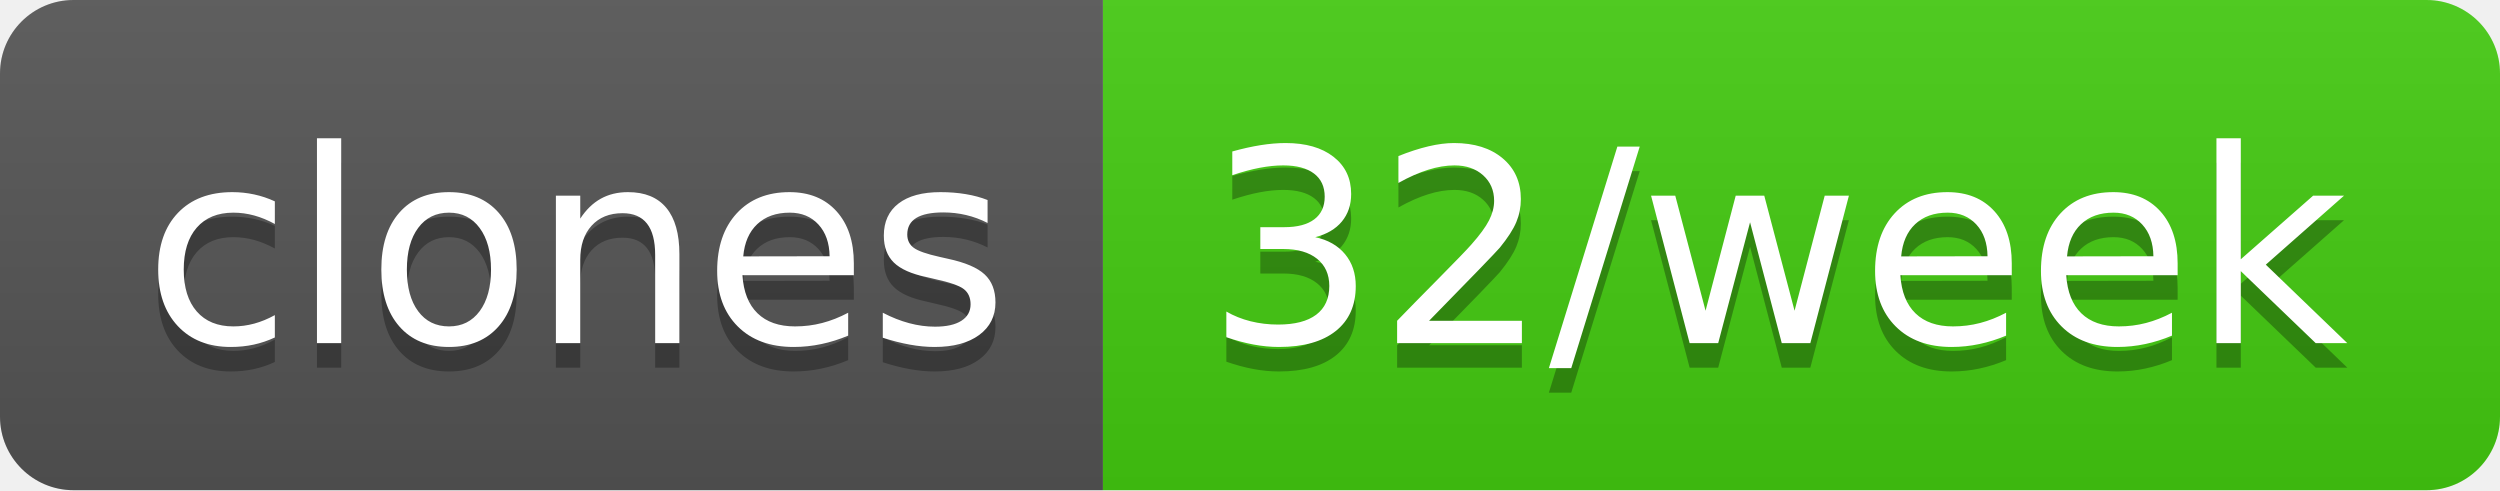
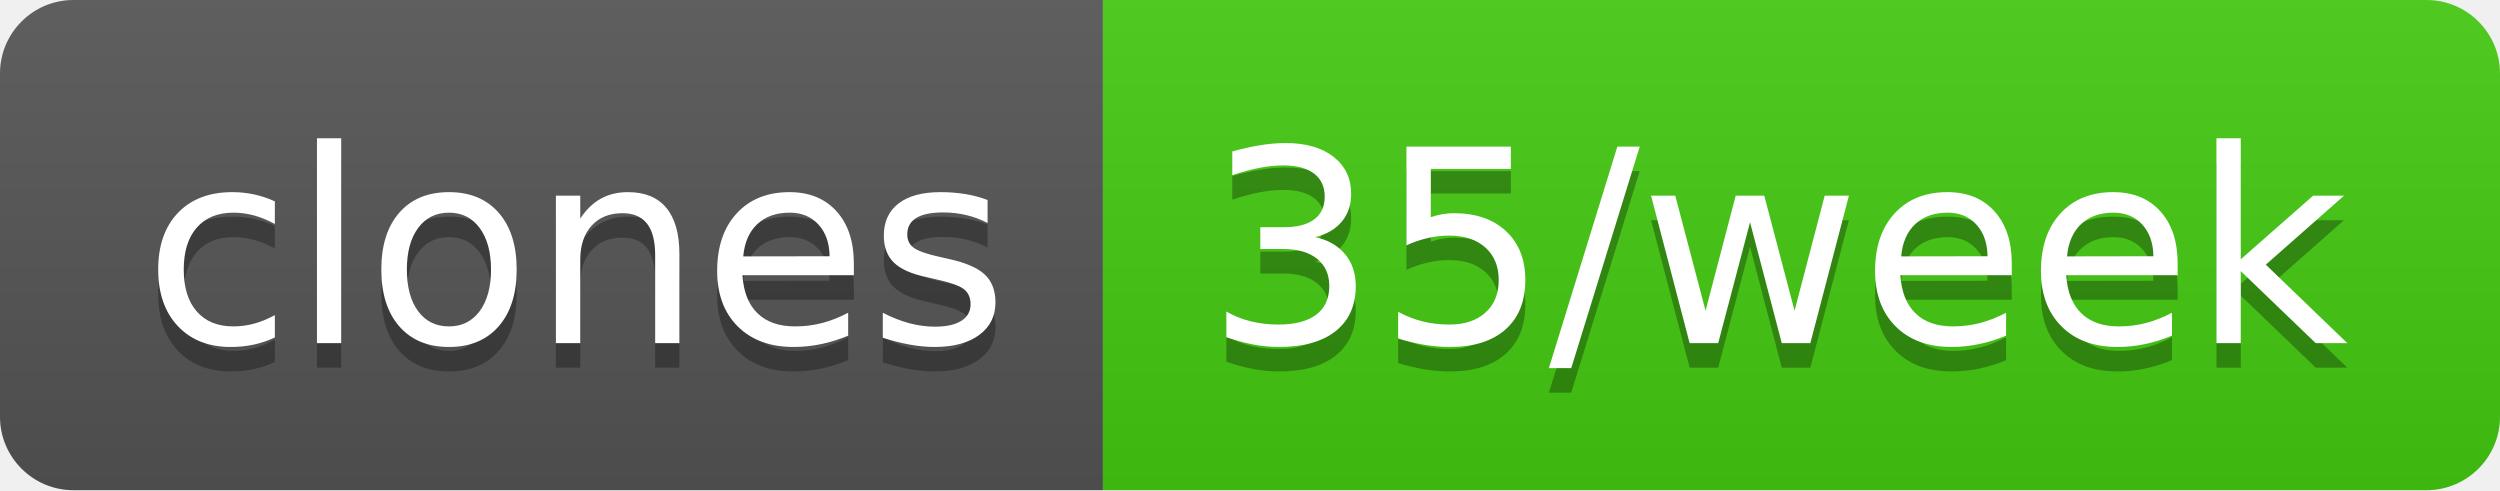
- <svg xmlns="http://www.w3.org/2000/svg" width="102" height="20" role="img" aria-label="clones: 32/week">
+ <svg xmlns="http://www.w3.org/2000/svg" width="102" height="20" role="img" aria-label="clones: 35/week">
  <linearGradient id="s" x2="0" y2="100%">
    <stop offset="0" stop-color="#bbb" stop-opacity=".1" />
    <stop offset="1" stop-opacity=".1" />
  </linearGradient>
  <clipPath id="r">
    <rect width="102" height="20" rx="3" fill="#fff" />
  </clipPath>
  <g clip-path="url(#r)">
    <rect width="45" height="20" fill="#555" />
    <rect x="45" width="57" height="20" fill="#4c1" />
    <rect width="102" height="20" fill="url(#s)" />
  </g>
  <g fill="#fff" text-anchor="middle" font-family="Verdana,Geneva,DejaVu Sans,sans-serif" text-rendering="geometricPrecision" font-size="110">
    <text aria-hidden="true" x="235" y="150" fill="#010101" fill-opacity=".3" transform="scale(.1)" textLength="350">clones</text>
    <text x="235" y="140" transform="scale(.1)" fill="#fff" textLength="350">clones</text>
-     <text aria-hidden="true" x="725" y="150" fill="#010101" fill-opacity=".3" transform="scale(.1)" textLength="470">32/week</text>
-     <text x="725" y="140" transform="scale(.1)" fill="#fff" textLength="470">32/week</text>
+     <text aria-hidden="true" x="725" y="150" fill="#010101" fill-opacity=".3" transform="scale(.1)" textLength="470">35/week</text>
+     <text x="725" y="140" transform="scale(.1)" fill="#fff" textLength="470">35/week</text>
  </g>
</svg>
